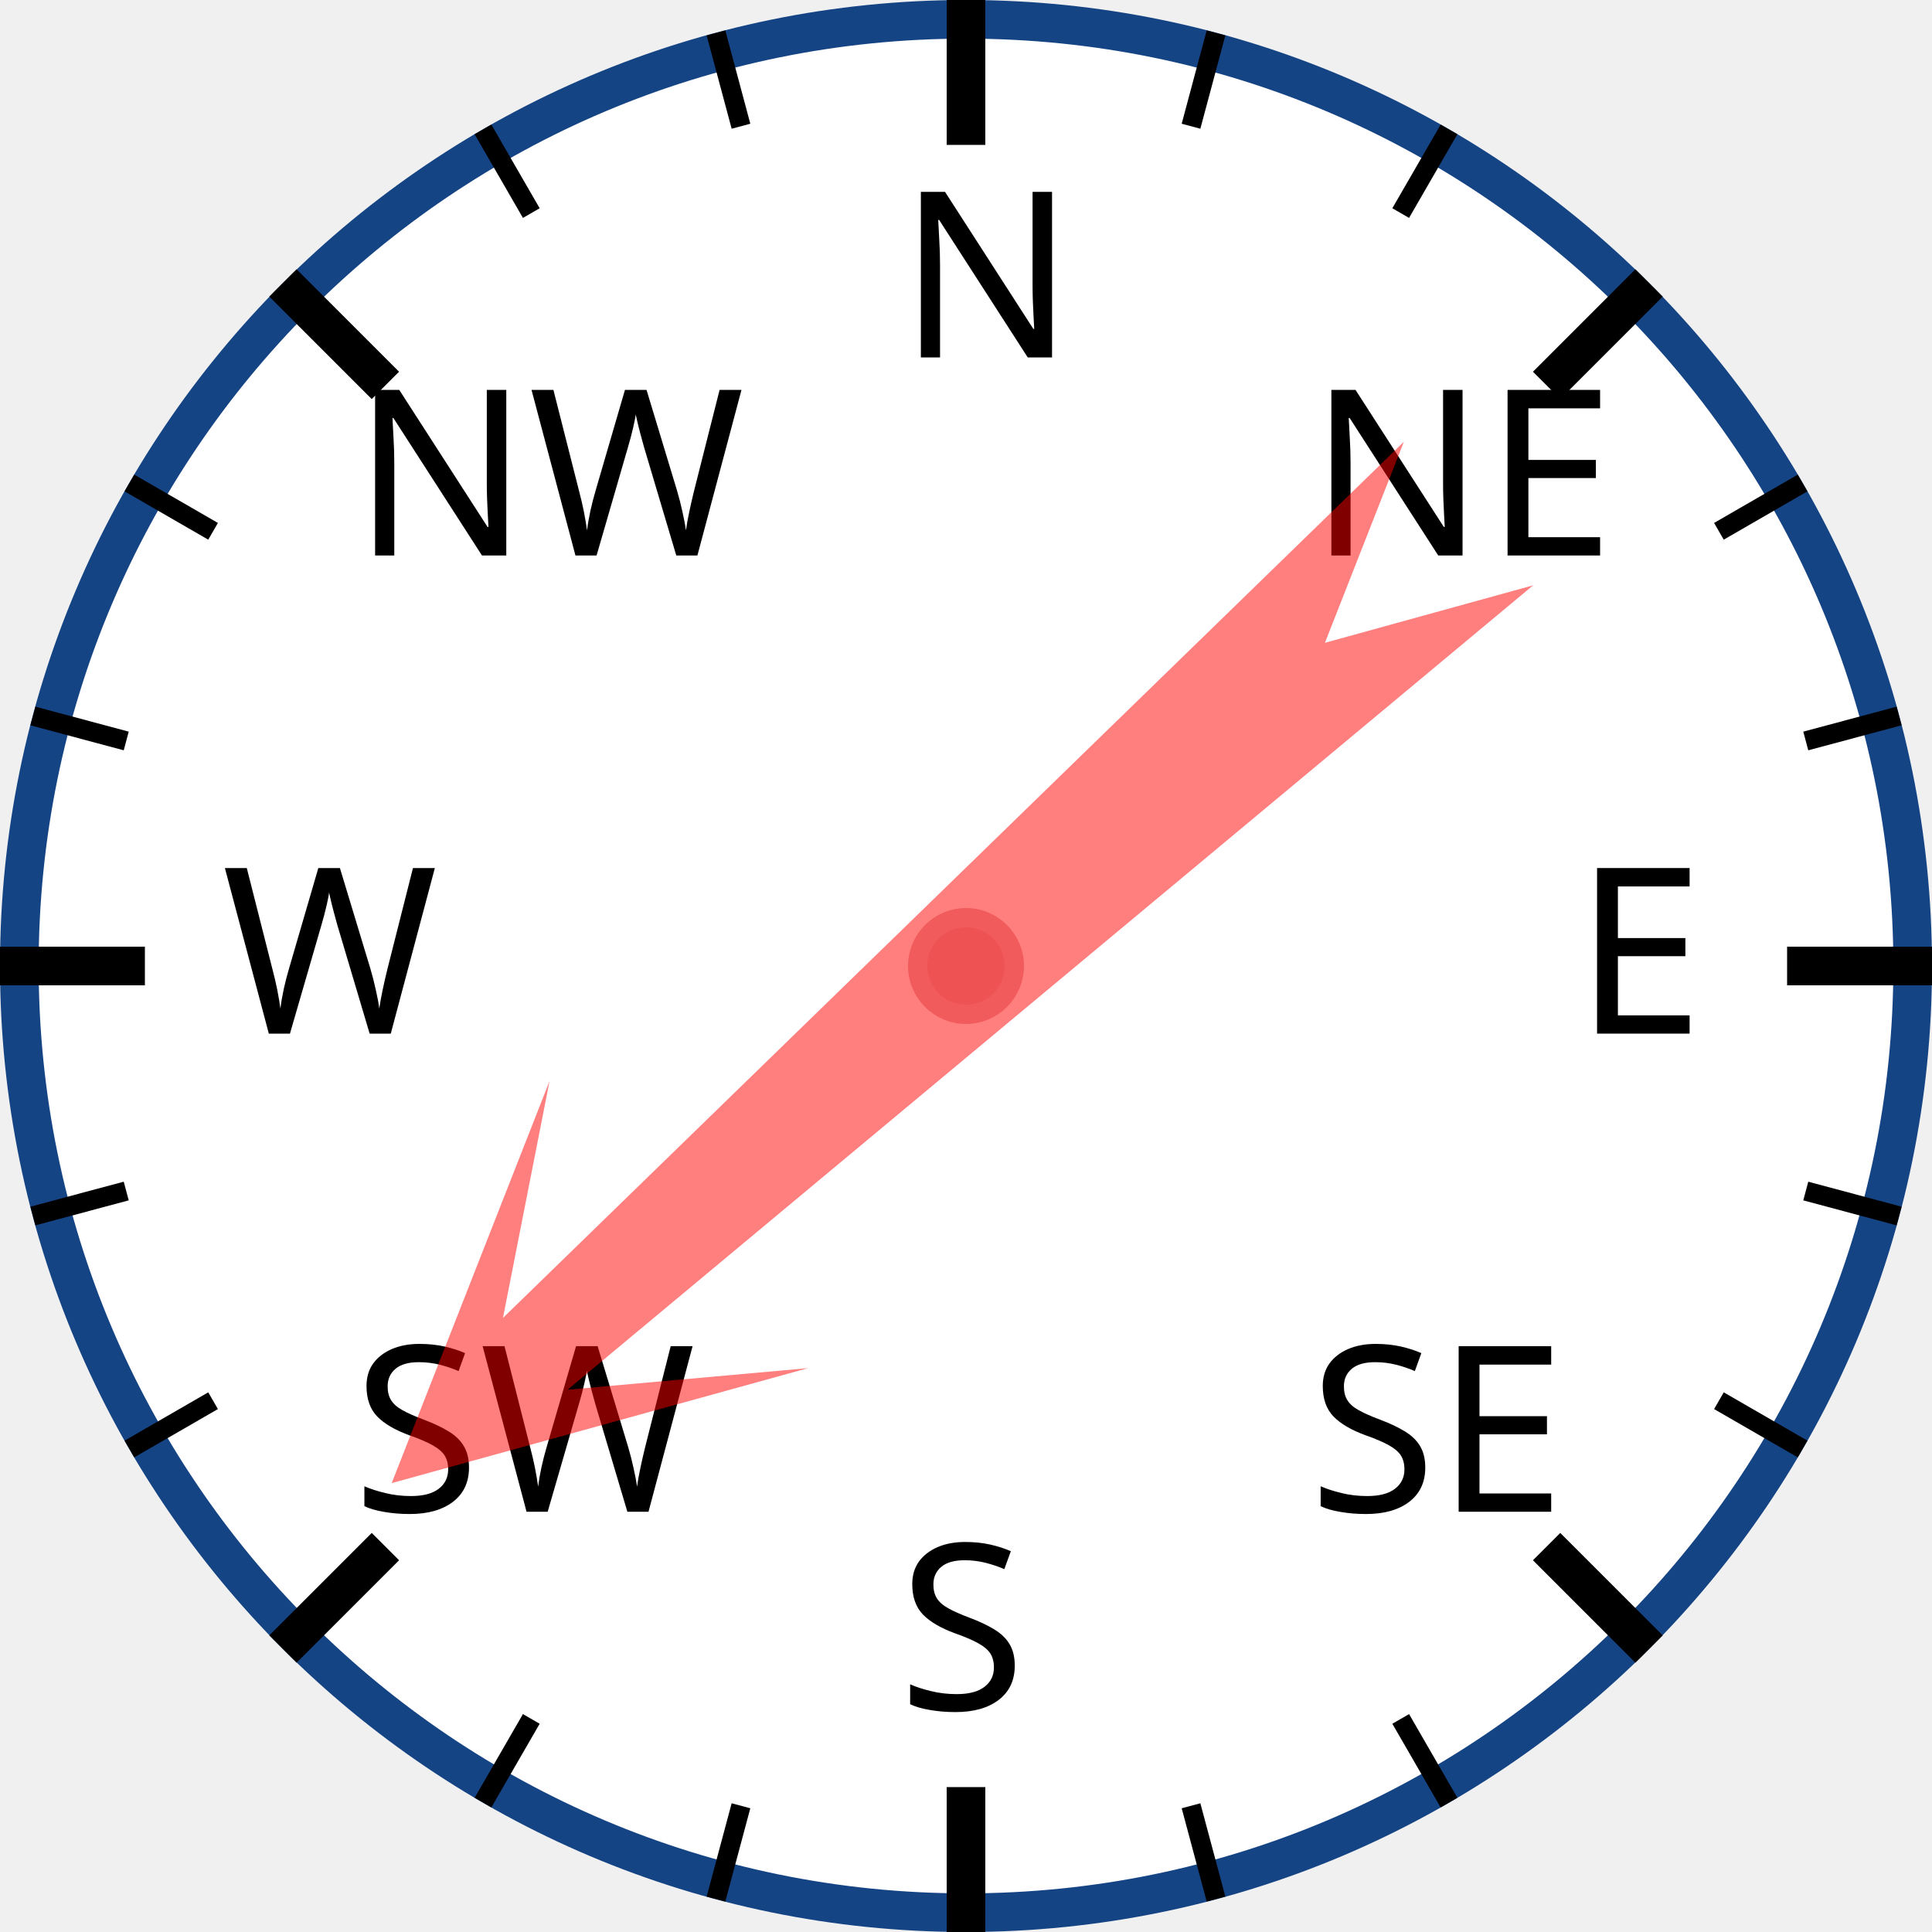
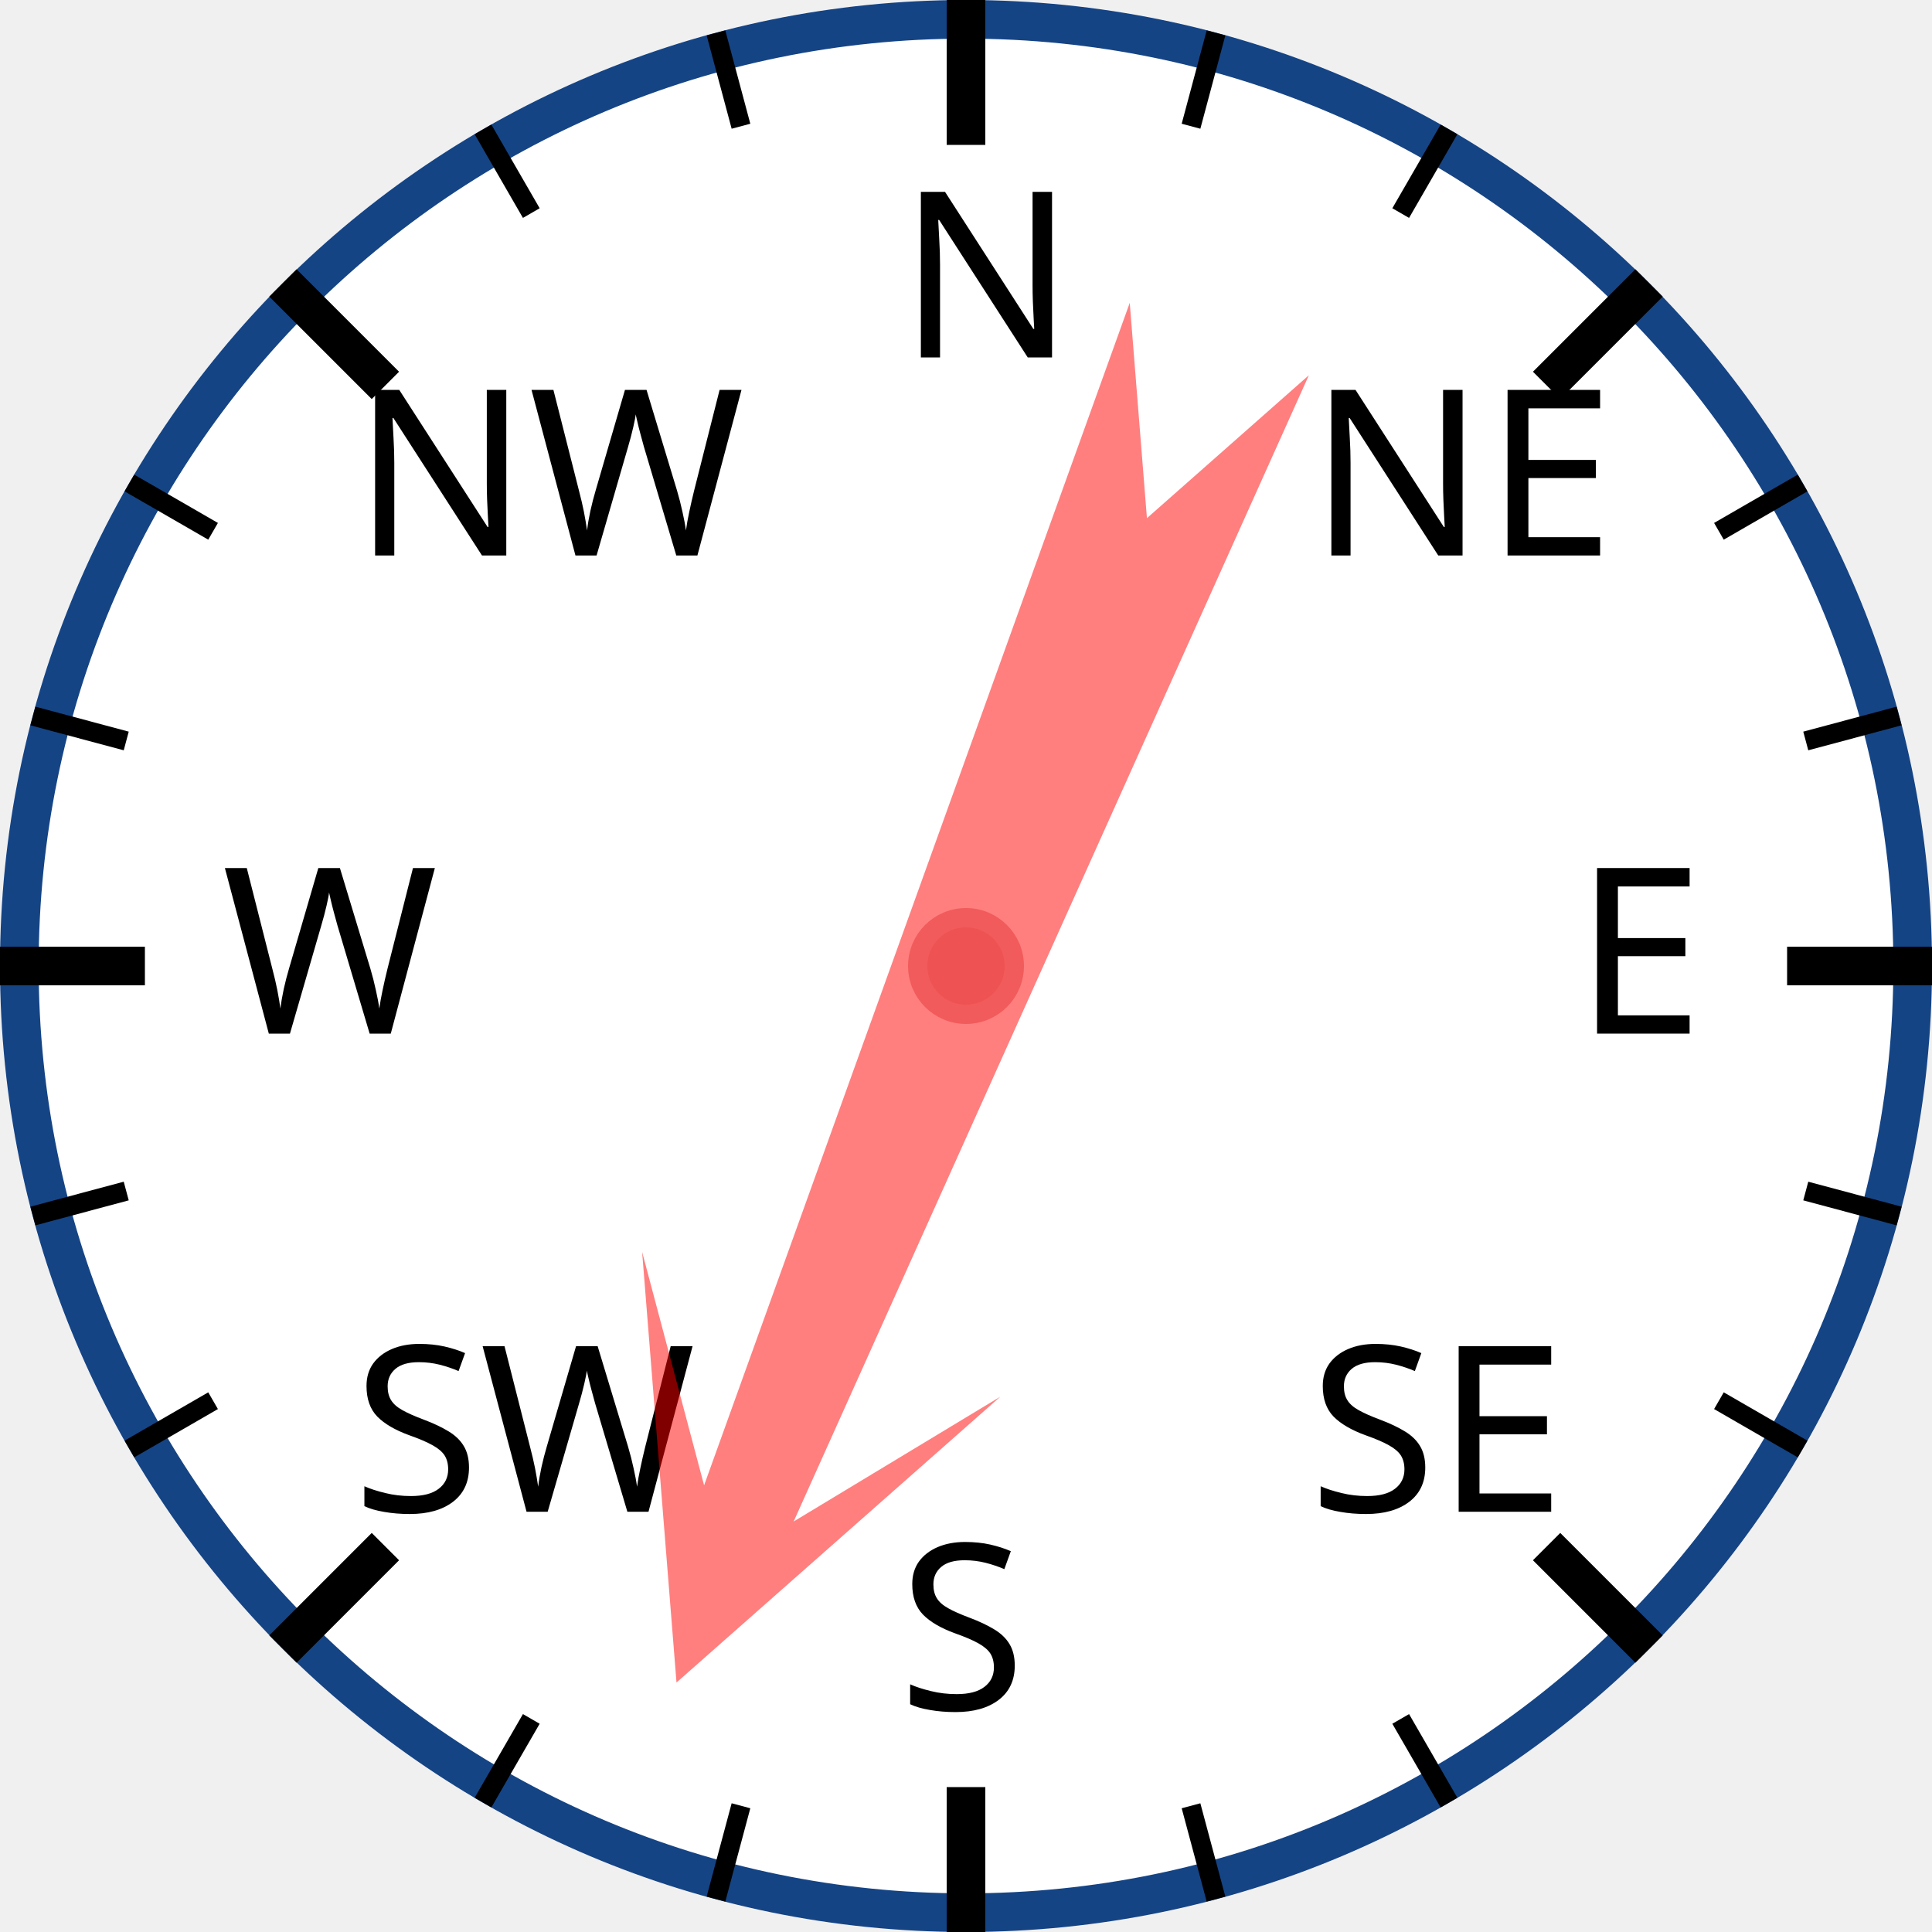
<svg xmlns="http://www.w3.org/2000/svg" width="120px" height="120px" viewBox="0 0 200 200">
  <circle cx="100" cy="100" r="98" style="fill: white; stroke: #154485; stroke-width: 4;" />
  <text x="93.0" y="37.0" style="font-family: sans-serif; font-size: 18pt;">N</text>
  <line x1="100.0" y1="0.0" x2="100.0" y2="15.0" style="stroke: black; stroke-width: 4;" />
  <line x1="74.118" y1="3.407" x2="76.706" y2="13.067" style="stroke: black; stroke-width: 2;" />
  <line x1="50" y1="13.397" x2="55" y2="22.058" style="stroke: black; stroke-width: 2;" />
  <text x="36.503" y="57.503" style="font-family: sans-serif; font-size: 18pt;">NW</text>
  <line x1="29.289" y1="29.289" x2="39.896" y2="39.896" style="stroke: black; stroke-width: 4;" />
  <line x1="13.397" y1="50" x2="22.058" y2="55" style="stroke: black; stroke-width: 2;" />
  <line x1="3.407" y1="74.118" x2="13.067" y2="76.706" style="stroke: black; stroke-width: 2;" />
  <text x="23.0" y="107.0" style="font-family: sans-serif; font-size: 18pt;">W</text>
  <line x1="0.0" y1="100.0" x2="15.0" y2="100.0" style="stroke: black; stroke-width: 4;" />
  <line x1="3.407" y1="125.882" x2="13.067" y2="123.294" style="stroke: black; stroke-width: 2;" />
  <line x1="13.397" y1="150" x2="22.058" y2="145" style="stroke: black; stroke-width: 2;" />
  <text x="36.503" y="156.497" style="font-family: sans-serif; font-size: 18pt;">SW</text>
  <line x1="29.289" y1="170.711" x2="39.896" y2="160.104" style="stroke: black; stroke-width: 4;" />
  <line x1="50" y1="186.603" x2="55" y2="177.942" style="stroke: black; stroke-width: 2;" />
  <line x1="74.118" y1="196.593" x2="76.706" y2="186.933" style="stroke: black; stroke-width: 2;" />
  <text x="93" y="177.0" style="font-family: sans-serif; font-size: 18pt;">S</text>
  <line x1="100" y1="200.0" x2="100" y2="185.0" style="stroke: black; stroke-width: 4;" />
  <line x1="125.882" y1="196.593" x2="123.294" y2="186.933" style="stroke: black; stroke-width: 2;" />
  <line x1="150.0" y1="186.603" x2="145.0" y2="177.942" style="stroke: black; stroke-width: 2;" />
  <text x="135.497" y="156.497" style="font-family: sans-serif; font-size: 18pt;">SE</text>
  <line x1="170.711" y1="170.711" x2="160.104" y2="160.104" style="stroke: black; stroke-width: 4;" />
  <line x1="186.603" y1="150" x2="177.942" y2="145" style="stroke: black; stroke-width: 2;" />
  <line x1="196.593" y1="125.882" x2="186.933" y2="123.294" style="stroke: black; stroke-width: 2;" />
  <text x="163.0" y="107" style="font-family: sans-serif; font-size: 18pt;">E</text>
  <line x1="200.0" y1="100" x2="185.0" y2="100" style="stroke: black; stroke-width: 4;" />
  <line x1="196.593" y1="74.118" x2="186.933" y2="76.706" style="stroke: black; stroke-width: 2;" />
  <line x1="186.603" y1="50" x2="177.942" y2="55" style="stroke: black; stroke-width: 2;" />
  <text x="135.497" y="57.503" style="font-family: sans-serif; font-size: 18pt;">NE</text>
  <line x1="170.711" y1="29.289" x2="160.104" y2="39.896" style="stroke: black; stroke-width: 4;" />
  <line x1="150" y1="13.397" x2="145" y2="22.058" style="stroke: black; stroke-width: 2;" />
  <line x1="125.882" y1="3.407" x2="123.294" y2="13.067" style="stroke: black; stroke-width: 2;" />
-   <polygon points="100 20 120 60 105 40 110 170 100 150 90 170 95 40 80 60" style="fill: red; fill-opacity: 0.5;" transform="rotate(228,100,100)" />
+   <polygon points="100 20 120 60 105 40 110 170 100 150 90 170 95 40 80 60" style="fill: red; fill-opacity: 0.5;" transform="rotate(202,100,100)" />
  <circle cx="100" cy="100" r="5" style="fill: #EE5252; stroke: #F25B5B; stroke-width: 2;" />
</svg>
